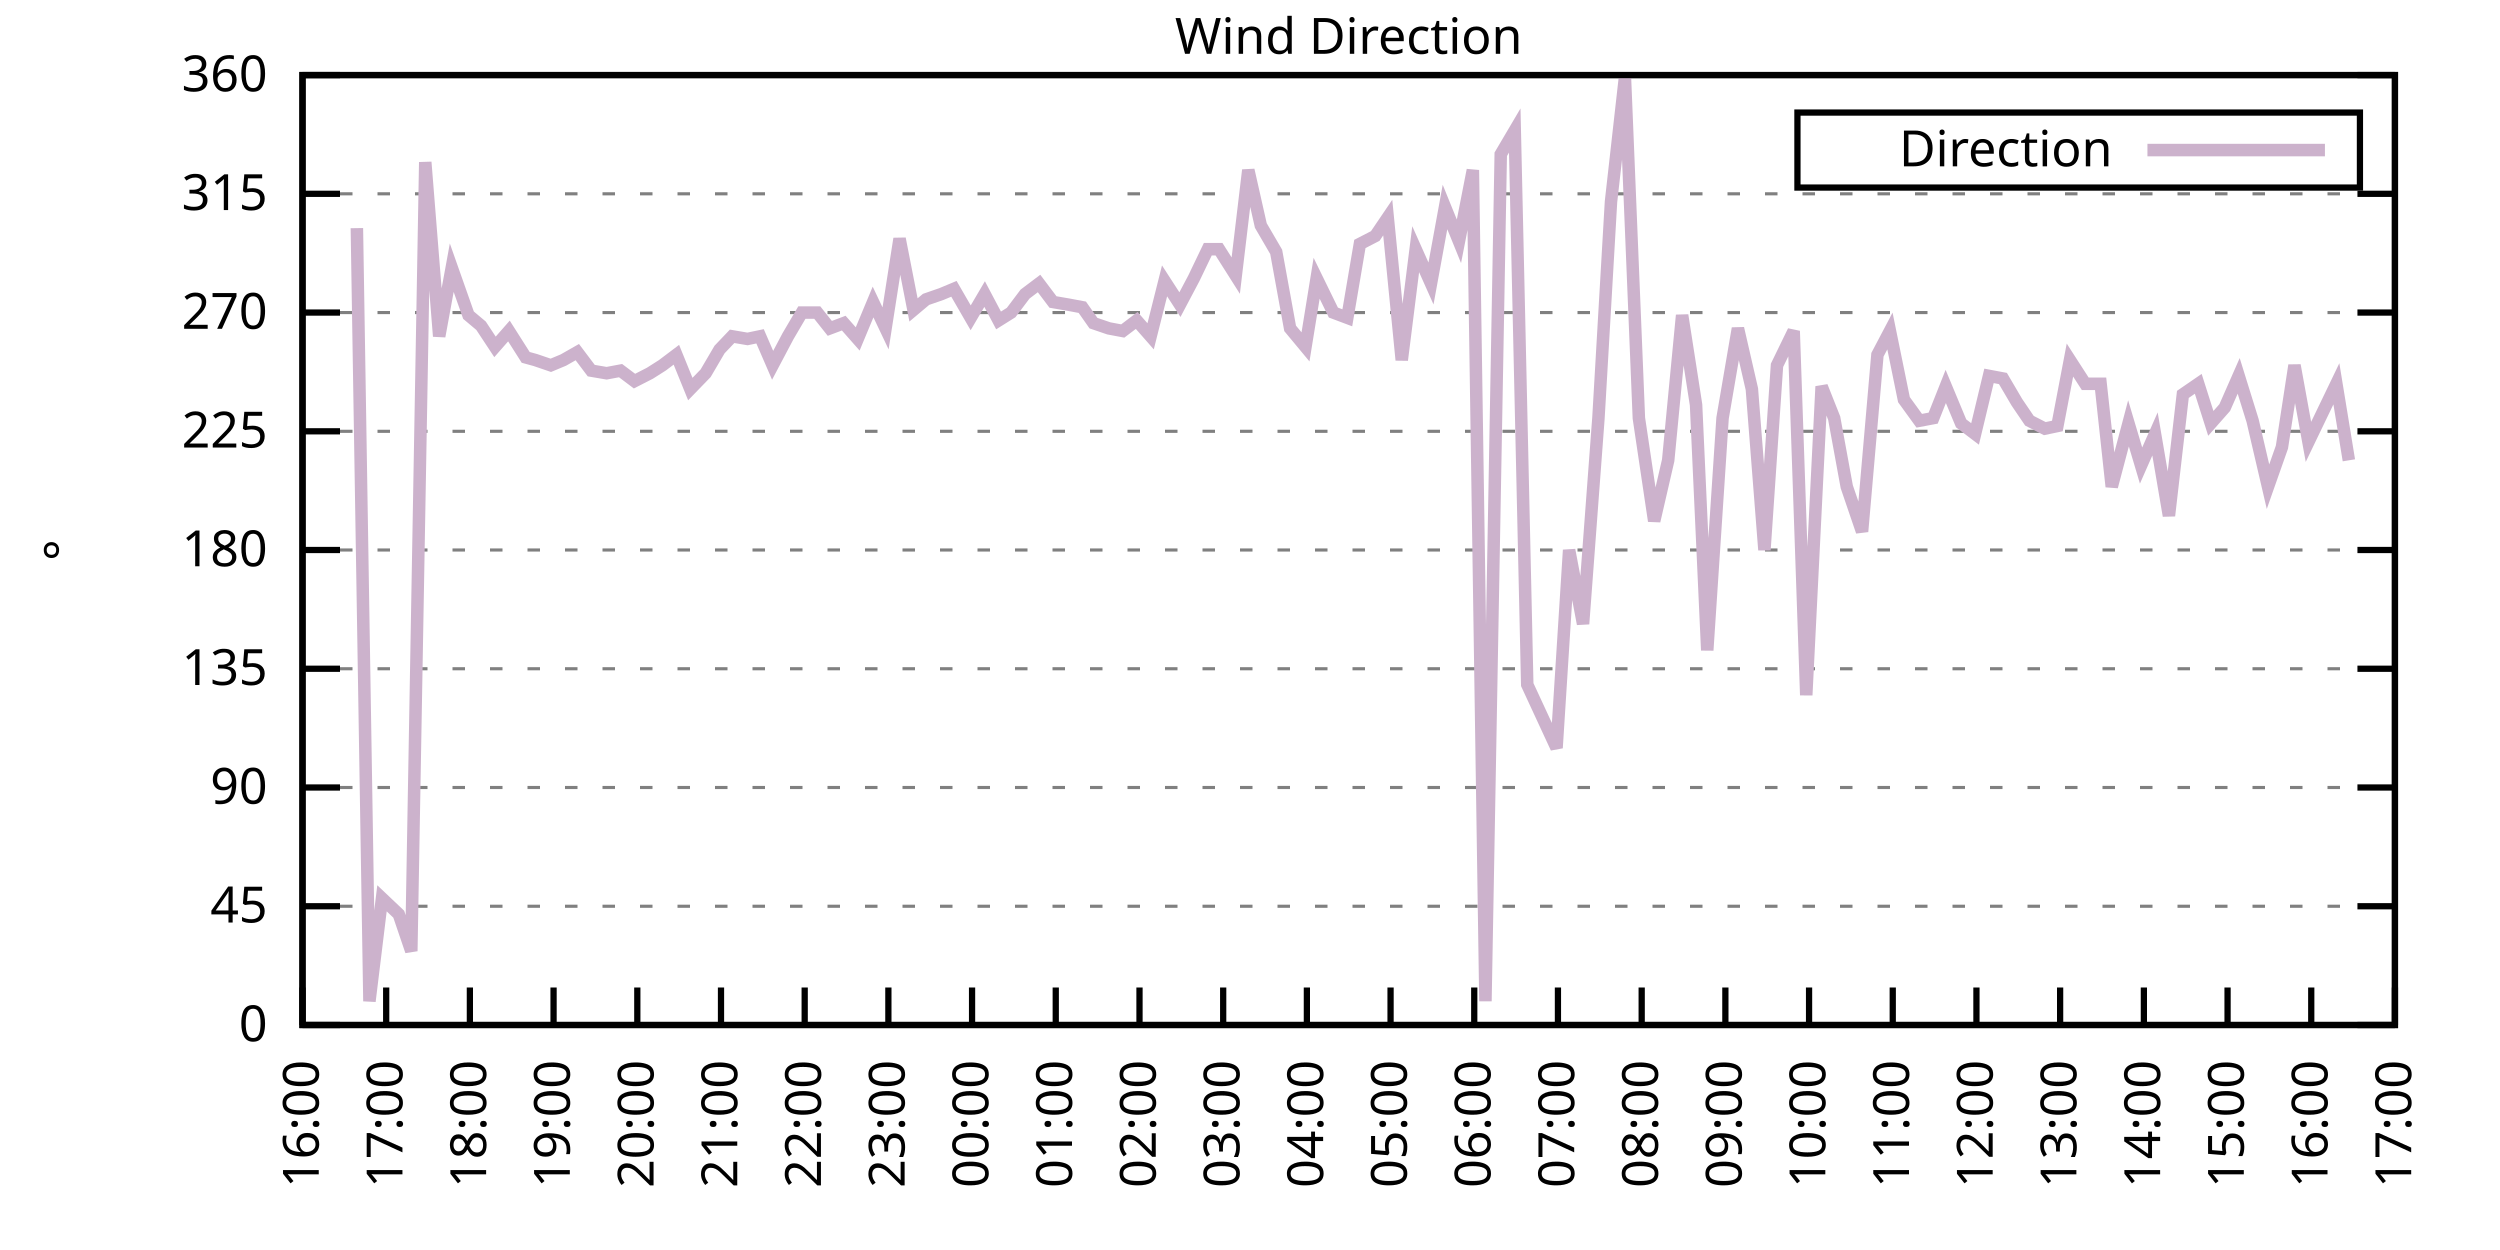
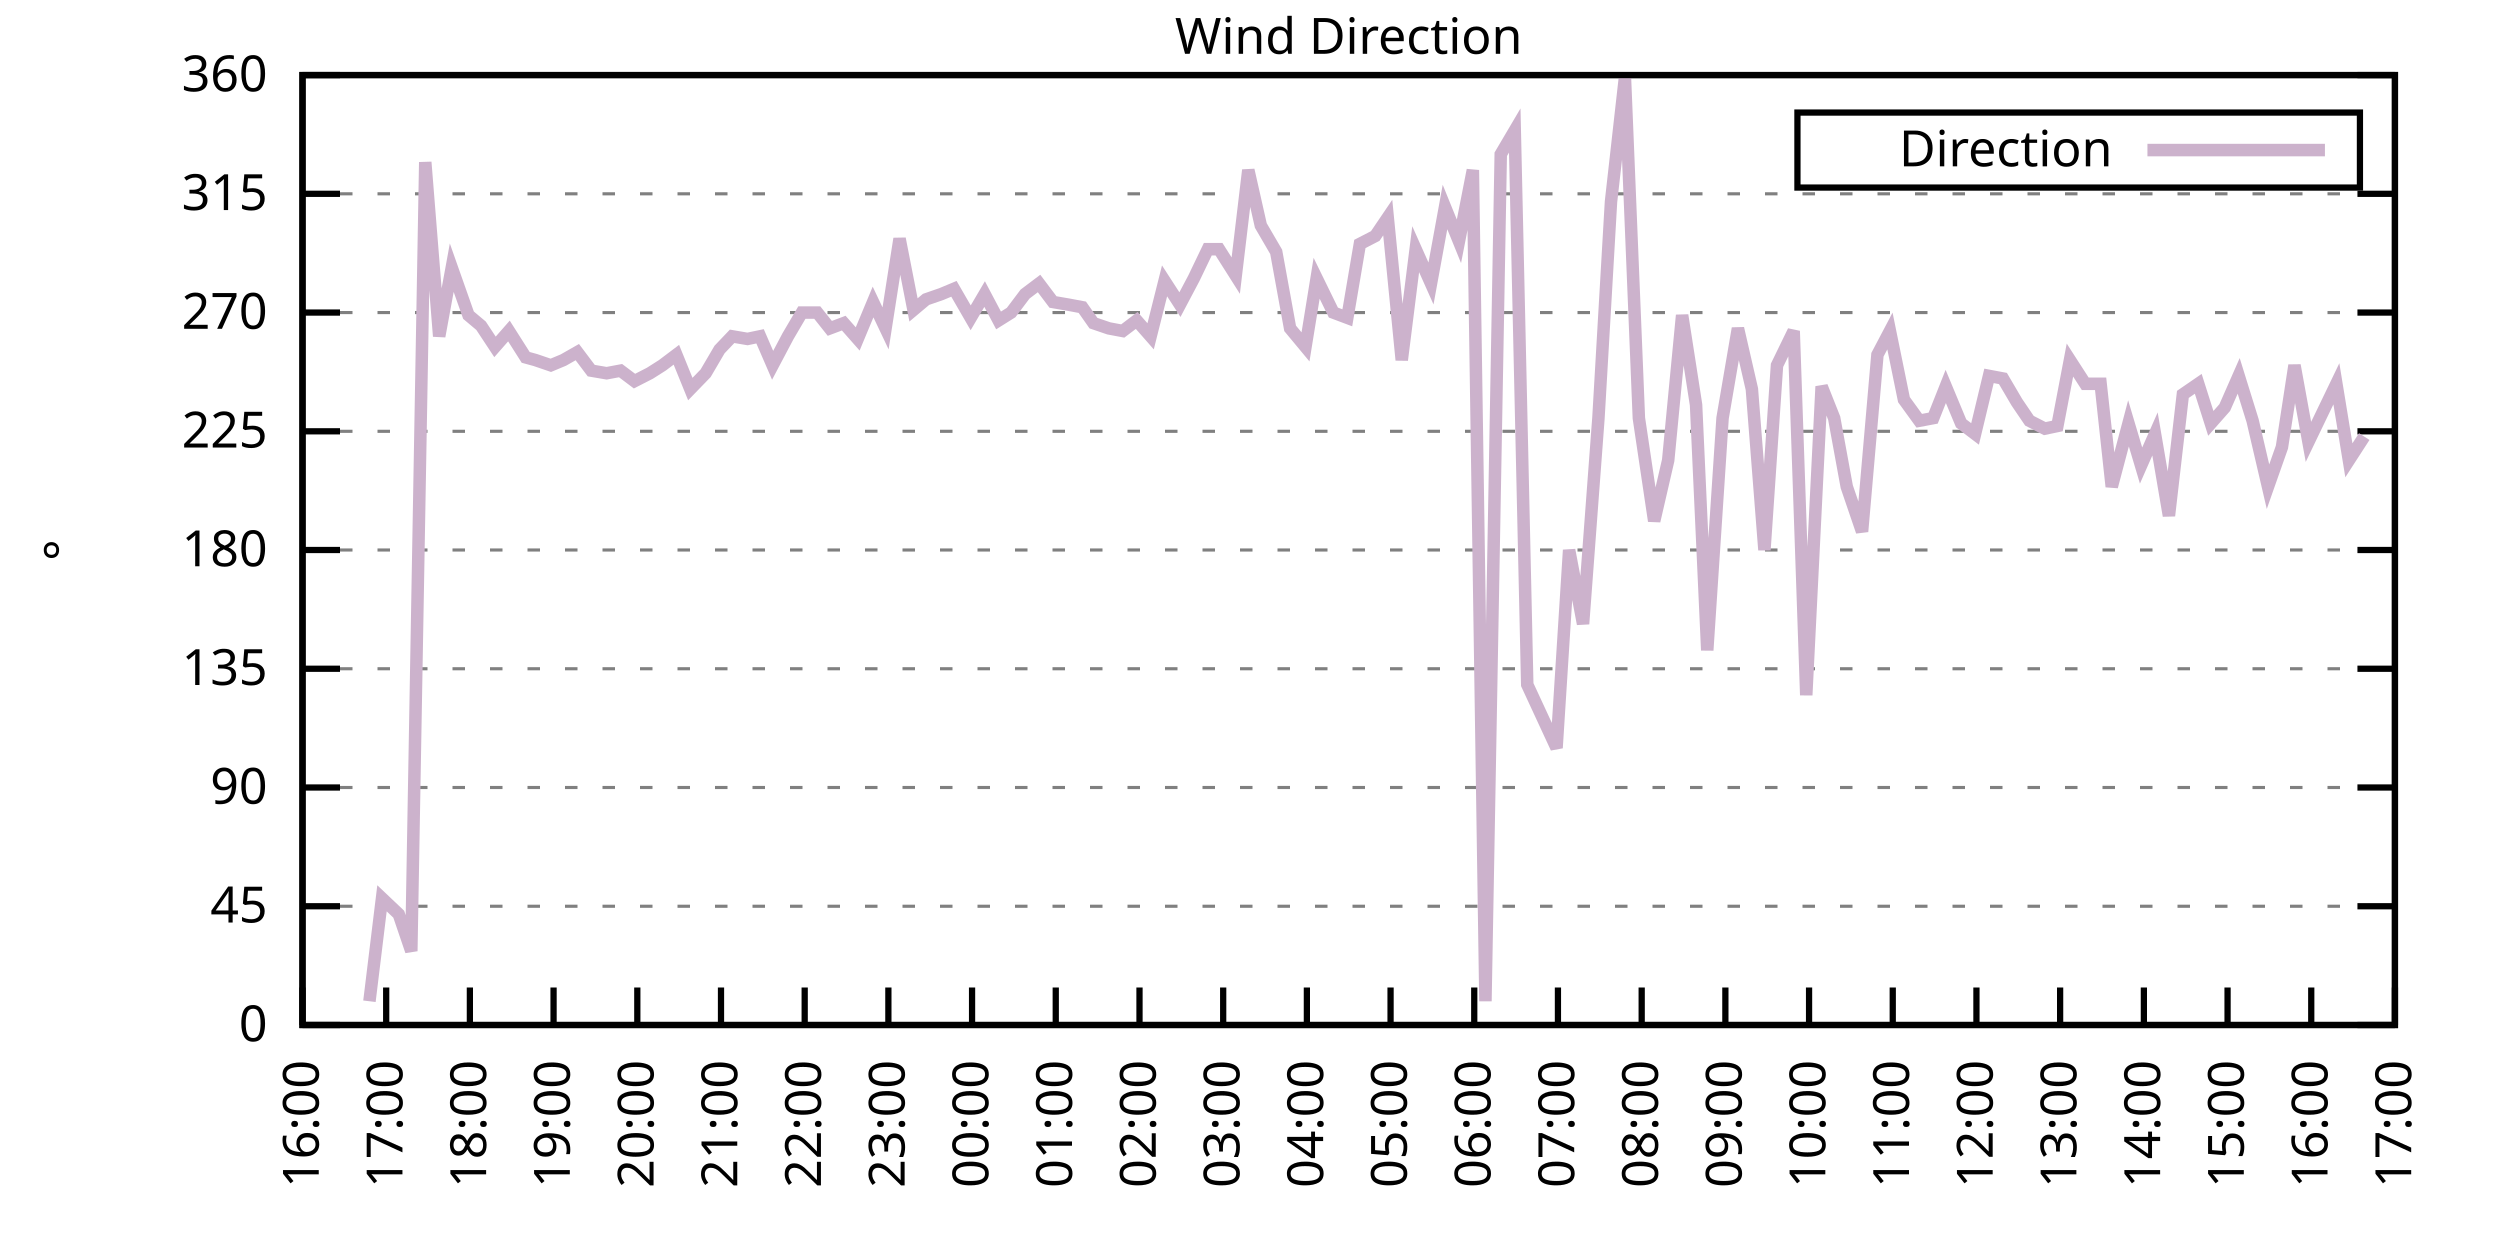
<svg xmlns="http://www.w3.org/2000/svg" xmlns:xlink="http://www.w3.org/1999/xlink" width="400" height="200" viewBox="0 0 400 200">
  <g id="gnuplot_canvas">
    <rect x="0" y="0" width="400" height="200" fill="none" />
    <defs>
      <circle id="gpDot" r="0.5" stroke-width="0.5" stroke="currentColor" />
      <path id="gpPt0" stroke-width="0.333" stroke="currentColor" d="M-1,0 h2 M0,-1 v2" />
      <path id="gpPt1" stroke-width="0.333" stroke="currentColor" d="M-1,-1 L1,1 M1,-1 L-1,1" />
      <path id="gpPt2" stroke-width="0.333" stroke="currentColor" d="M-1,0 L1,0 M0,-1 L0,1 M-1,-1 L1,1 M-1,1 L1,-1" />
      <rect id="gpPt3" stroke-width="0.333" stroke="currentColor" x="-1" y="-1" width="2" height="2" />
      <rect id="gpPt4" stroke-width="0.333" stroke="currentColor" fill="currentColor" x="-1" y="-1" width="2" height="2" />
      <circle id="gpPt5" stroke-width="0.333" stroke="currentColor" cx="0" cy="0" r="1" />
      <use xlink:href="#gpPt5" id="gpPt6" fill="currentColor" stroke="none" />
      <path id="gpPt7" stroke-width="0.333" stroke="currentColor" d="M0,-1.33 L-1.33,0.67 L1.33,0.67 z" />
      <use xlink:href="#gpPt7" id="gpPt8" fill="currentColor" stroke="none" />
      <use xlink:href="#gpPt7" id="gpPt9" stroke="currentColor" transform="rotate(180)" />
      <use xlink:href="#gpPt9" id="gpPt10" fill="currentColor" stroke="none" />
      <use xlink:href="#gpPt3" id="gpPt11" stroke="currentColor" transform="rotate(45)" />
      <use xlink:href="#gpPt11" id="gpPt12" fill="currentColor" stroke="none" />
      <path id="gpPt13" stroke-width="0.333" stroke="currentColor" d="M0,1.330 L1.265,0.411 L0.782,-1.067 L-0.782,-1.076 L-1.265,0.411 z" />
      <use xlink:href="#gpPt13" id="gpPt14" fill="currentColor" stroke="none" />
      <filter id="textbox" filterUnits="objectBoundingBox" x="0" y="0" height="1" width="1">
        <feFlood flood-color="white" flood-opacity="1" result="bgnd" />
        <feComposite in="SourceGraphic" in2="bgnd" operator="atop" />
      </filter>
      <filter id="greybox" filterUnits="objectBoundingBox" x="0" y="0" height="1" width="1">
        <feFlood flood-color="lightgrey" flood-opacity="1" result="grey" />
        <feComposite in="SourceGraphic" in2="grey" operator="atop" />
      </filter>
    </defs>
    <g fill="none" color="white" stroke="currentColor" stroke-width="1.00" stroke-linecap="butt" stroke-linejoin="miter">
</g>
    <g fill="none" color="black" stroke="currentColor" stroke-width="1.00" stroke-linecap="butt" stroke-linejoin="miter">
      <g stroke="none" shape-rendering="crispEdges">
        <polygon fill="rgb(255, 255, 255)" points="48.40,164.00 383.18,164.00 383.18,12.02 48.40,12.02 " />
      </g>
    </g>
    <g fill="none" color="black" stroke="currentColor" stroke-width="1.00" stroke-linecap="butt" stroke-linejoin="miter">
</g>
    <g fill="none" color="black" stroke="black" stroke-width="0.50" stroke-linecap="butt" stroke-linejoin="miter">
</g>
    <g fill="none" color="gray" stroke="currentColor" stroke-width="0.50" stroke-linecap="butt" stroke-linejoin="miter">
      <path stroke="gray" stroke-dasharray="2,4" class="gridline" d="M48.40,164.00 L383.19,164.00  " />
    </g>
    <g fill="none" color="gray" stroke="gray" stroke-width="1.00" stroke-linecap="butt" stroke-linejoin="miter">
</g>
    <g fill="none" color="black" stroke="currentColor" stroke-width="1.00" stroke-linecap="butt" stroke-linejoin="miter">
      <path stroke="black" d="M48.40,164.00 L54.40,164.00 M383.19,164.00 L377.19,164.00  " />
      <g transform="translate(42.80,166.60)" stroke="none" fill="black" font-family="Sans" font-size="8.00" text-anchor="end">
        <text>
          <tspan font-family="Sans"> 0</tspan>
        </text>
      </g>
    </g>
    <g fill="none" color="black" stroke="currentColor" stroke-width="1.00" stroke-linecap="butt" stroke-linejoin="miter">
</g>
    <g fill="none" color="black" stroke="black" stroke-width="0.50" stroke-linecap="butt" stroke-linejoin="miter">
</g>
    <g fill="none" color="gray" stroke="currentColor" stroke-width="0.50" stroke-linecap="butt" stroke-linejoin="miter">
      <path stroke="gray" stroke-dasharray="2,4" class="gridline" d="M48.40,145.00 L383.19,145.00  " />
    </g>
    <g fill="none" color="gray" stroke="gray" stroke-width="1.00" stroke-linecap="butt" stroke-linejoin="miter">
</g>
    <g fill="none" color="black" stroke="currentColor" stroke-width="1.00" stroke-linecap="butt" stroke-linejoin="miter">
      <path stroke="black" d="M48.40,145.00 L54.40,145.00 M383.19,145.00 L377.19,145.00  " />
      <g transform="translate(42.80,147.60)" stroke="none" fill="black" font-family="Sans" font-size="8.00" text-anchor="end">
        <text>
          <tspan font-family="Sans"> 45</tspan>
        </text>
      </g>
    </g>
    <g fill="none" color="black" stroke="currentColor" stroke-width="1.00" stroke-linecap="butt" stroke-linejoin="miter">
</g>
    <g fill="none" color="black" stroke="black" stroke-width="0.50" stroke-linecap="butt" stroke-linejoin="miter">
</g>
    <g fill="none" color="gray" stroke="currentColor" stroke-width="0.50" stroke-linecap="butt" stroke-linejoin="miter">
      <path stroke="gray" stroke-dasharray="2,4" class="gridline" d="M48.40,126.00 L383.19,126.00  " />
    </g>
    <g fill="none" color="gray" stroke="gray" stroke-width="1.00" stroke-linecap="butt" stroke-linejoin="miter">
</g>
    <g fill="none" color="black" stroke="currentColor" stroke-width="1.00" stroke-linecap="butt" stroke-linejoin="miter">
      <path stroke="black" d="M48.40,126.00 L54.40,126.00 M383.19,126.00 L377.19,126.00  " />
      <g transform="translate(42.80,128.60)" stroke="none" fill="black" font-family="Sans" font-size="8.00" text-anchor="end">
        <text>
          <tspan font-family="Sans"> 90</tspan>
        </text>
      </g>
    </g>
    <g fill="none" color="black" stroke="currentColor" stroke-width="1.00" stroke-linecap="butt" stroke-linejoin="miter">
</g>
    <g fill="none" color="black" stroke="black" stroke-width="0.50" stroke-linecap="butt" stroke-linejoin="miter">
</g>
    <g fill="none" color="gray" stroke="currentColor" stroke-width="0.50" stroke-linecap="butt" stroke-linejoin="miter">
      <path stroke="gray" stroke-dasharray="2,4" class="gridline" d="M48.40,107.00 L383.19,107.00  " />
    </g>
    <g fill="none" color="gray" stroke="gray" stroke-width="1.00" stroke-linecap="butt" stroke-linejoin="miter">
</g>
    <g fill="none" color="black" stroke="currentColor" stroke-width="1.00" stroke-linecap="butt" stroke-linejoin="miter">
      <path stroke="black" d="M48.40,107.00 L54.40,107.00 M383.19,107.00 L377.19,107.00  " />
      <g transform="translate(42.80,109.60)" stroke="none" fill="black" font-family="Sans" font-size="8.00" text-anchor="end">
        <text>
          <tspan font-family="Sans"> 135</tspan>
        </text>
      </g>
    </g>
    <g fill="none" color="black" stroke="currentColor" stroke-width="1.00" stroke-linecap="butt" stroke-linejoin="miter">
</g>
    <g fill="none" color="black" stroke="black" stroke-width="0.50" stroke-linecap="butt" stroke-linejoin="miter">
</g>
    <g fill="none" color="gray" stroke="currentColor" stroke-width="0.50" stroke-linecap="butt" stroke-linejoin="miter">
      <path stroke="gray" stroke-dasharray="2,4" class="gridline" d="M48.40,88.00 L383.19,88.00  " />
    </g>
    <g fill="none" color="gray" stroke="gray" stroke-width="1.00" stroke-linecap="butt" stroke-linejoin="miter">
</g>
    <g fill="none" color="black" stroke="currentColor" stroke-width="1.00" stroke-linecap="butt" stroke-linejoin="miter">
      <path stroke="black" d="M48.40,88.00 L54.40,88.00 M383.19,88.00 L377.19,88.00  " />
      <g transform="translate(42.80,90.60)" stroke="none" fill="black" font-family="Sans" font-size="8.00" text-anchor="end">
        <text>
          <tspan font-family="Sans"> 180</tspan>
        </text>
      </g>
    </g>
    <g fill="none" color="black" stroke="currentColor" stroke-width="1.00" stroke-linecap="butt" stroke-linejoin="miter">
</g>
    <g fill="none" color="black" stroke="black" stroke-width="0.50" stroke-linecap="butt" stroke-linejoin="miter">
</g>
    <g fill="none" color="gray" stroke="currentColor" stroke-width="0.50" stroke-linecap="butt" stroke-linejoin="miter">
      <path stroke="gray" stroke-dasharray="2,4" class="gridline" d="M48.40,69.01 L383.19,69.01  " />
    </g>
    <g fill="none" color="gray" stroke="gray" stroke-width="1.00" stroke-linecap="butt" stroke-linejoin="miter">
</g>
    <g fill="none" color="black" stroke="currentColor" stroke-width="1.00" stroke-linecap="butt" stroke-linejoin="miter">
      <path stroke="black" d="M48.40,69.01 L54.40,69.01 M383.19,69.01 L377.19,69.01  " />
      <g transform="translate(42.80,71.61)" stroke="none" fill="black" font-family="Sans" font-size="8.00" text-anchor="end">
        <text>
          <tspan font-family="Sans"> 225</tspan>
        </text>
      </g>
    </g>
    <g fill="none" color="black" stroke="currentColor" stroke-width="1.00" stroke-linecap="butt" stroke-linejoin="miter">
</g>
    <g fill="none" color="black" stroke="black" stroke-width="0.50" stroke-linecap="butt" stroke-linejoin="miter">
</g>
    <g fill="none" color="gray" stroke="currentColor" stroke-width="0.50" stroke-linecap="butt" stroke-linejoin="miter">
      <path stroke="gray" stroke-dasharray="2,4" class="gridline" d="M48.40,50.01 L383.19,50.01  " />
    </g>
    <g fill="none" color="gray" stroke="gray" stroke-width="1.00" stroke-linecap="butt" stroke-linejoin="miter">
</g>
    <g fill="none" color="black" stroke="currentColor" stroke-width="1.00" stroke-linecap="butt" stroke-linejoin="miter">
      <path stroke="black" d="M48.40,50.01 L54.40,50.01 M383.19,50.01 L377.19,50.01  " />
      <g transform="translate(42.80,52.61)" stroke="none" fill="black" font-family="Sans" font-size="8.00" text-anchor="end">
        <text>
          <tspan font-family="Sans"> 270</tspan>
        </text>
      </g>
    </g>
    <g fill="none" color="black" stroke="currentColor" stroke-width="1.00" stroke-linecap="butt" stroke-linejoin="miter">
</g>
    <g fill="none" color="black" stroke="black" stroke-width="0.50" stroke-linecap="butt" stroke-linejoin="miter">
</g>
    <g fill="none" color="gray" stroke="currentColor" stroke-width="0.50" stroke-linecap="butt" stroke-linejoin="miter">
      <path stroke="gray" stroke-dasharray="2,4" class="gridline" d="M48.40,31.01 L383.19,31.01  " />
    </g>
    <g fill="none" color="gray" stroke="gray" stroke-width="1.00" stroke-linecap="butt" stroke-linejoin="miter">
</g>
    <g fill="none" color="black" stroke="currentColor" stroke-width="1.00" stroke-linecap="butt" stroke-linejoin="miter">
      <path stroke="black" d="M48.40,31.01 L54.40,31.01 M383.19,31.01 L377.19,31.01  " />
      <g transform="translate(42.80,33.61)" stroke="none" fill="black" font-family="Sans" font-size="8.00" text-anchor="end">
        <text>
          <tspan font-family="Sans"> 315</tspan>
        </text>
      </g>
    </g>
    <g fill="none" color="black" stroke="currentColor" stroke-width="1.00" stroke-linecap="butt" stroke-linejoin="miter">
</g>
    <g fill="none" color="black" stroke="black" stroke-width="0.50" stroke-linecap="butt" stroke-linejoin="miter">
</g>
    <g fill="none" color="gray" stroke="currentColor" stroke-width="0.50" stroke-linecap="butt" stroke-linejoin="miter">
      <path stroke="gray" stroke-dasharray="2,4" class="gridline" d="M48.40,12.01 L383.19,12.01  " />
    </g>
    <g fill="none" color="gray" stroke="gray" stroke-width="1.00" stroke-linecap="butt" stroke-linejoin="miter">
</g>
    <g fill="none" color="black" stroke="currentColor" stroke-width="1.00" stroke-linecap="butt" stroke-linejoin="miter">
      <path stroke="black" d="M48.40,12.01 L54.40,12.01 M383.19,12.01 L377.19,12.01  " />
      <g transform="translate(42.80,14.61)" stroke="none" fill="black" font-family="Sans" font-size="8.00" text-anchor="end">
        <text>
          <tspan font-family="Sans"> 360</tspan>
        </text>
      </g>
    </g>
    <g fill="none" color="black" stroke="currentColor" stroke-width="1.00" stroke-linecap="butt" stroke-linejoin="miter">
      <path stroke="black" d="M48.40,164.00 L48.40,158.00  " />
      <g transform="translate(51.00,169.60) rotate(270.00)" stroke="none" fill="black" font-family="Sans" font-size="8.00" text-anchor="end">
        <text>
          <tspan font-family="Sans">16:00</tspan>
        </text>
      </g>
    </g>
    <g fill="none" color="black" stroke="currentColor" stroke-width="1.00" stroke-linecap="butt" stroke-linejoin="miter">
      <path stroke="black" d="M61.79,164.00 L61.79,158.00  " />
      <g transform="translate(64.39,169.60) rotate(270.00)" stroke="none" fill="black" font-family="Sans" font-size="8.00" text-anchor="end">
        <text>
          <tspan font-family="Sans">17:00</tspan>
        </text>
      </g>
    </g>
    <g fill="none" color="black" stroke="currentColor" stroke-width="1.00" stroke-linecap="butt" stroke-linejoin="miter">
      <path stroke="black" d="M75.18,164.00 L75.18,158.00  " />
      <g transform="translate(77.78,169.60) rotate(270.00)" stroke="none" fill="black" font-family="Sans" font-size="8.00" text-anchor="end">
        <text>
          <tspan font-family="Sans">18:00</tspan>
        </text>
      </g>
    </g>
    <g fill="none" color="black" stroke="currentColor" stroke-width="1.00" stroke-linecap="butt" stroke-linejoin="miter">
      <path stroke="black" d="M88.57,164.00 L88.57,158.00  " />
      <g transform="translate(91.17,169.60) rotate(270.00)" stroke="none" fill="black" font-family="Sans" font-size="8.00" text-anchor="end">
        <text>
          <tspan font-family="Sans">19:00</tspan>
        </text>
      </g>
    </g>
    <g fill="none" color="black" stroke="currentColor" stroke-width="1.00" stroke-linecap="butt" stroke-linejoin="miter">
      <path stroke="black" d="M101.97,164.00 L101.97,158.00  " />
      <g transform="translate(104.57,169.60) rotate(270.00)" stroke="none" fill="black" font-family="Sans" font-size="8.00" text-anchor="end">
        <text>
          <tspan font-family="Sans">20:00</tspan>
        </text>
      </g>
    </g>
    <g fill="none" color="black" stroke="currentColor" stroke-width="1.00" stroke-linecap="butt" stroke-linejoin="miter">
      <path stroke="black" d="M115.36,164.00 L115.36,158.00  " />
      <g transform="translate(117.96,169.60) rotate(270.00)" stroke="none" fill="black" font-family="Sans" font-size="8.00" text-anchor="end">
        <text>
          <tspan font-family="Sans">21:00</tspan>
        </text>
      </g>
    </g>
    <g fill="none" color="black" stroke="currentColor" stroke-width="1.00" stroke-linecap="butt" stroke-linejoin="miter">
      <path stroke="black" d="M128.75,164.00 L128.75,158.00  " />
      <g transform="translate(131.35,169.60) rotate(270.00)" stroke="none" fill="black" font-family="Sans" font-size="8.00" text-anchor="end">
        <text>
          <tspan font-family="Sans">22:00</tspan>
        </text>
      </g>
    </g>
    <g fill="none" color="black" stroke="currentColor" stroke-width="1.00" stroke-linecap="butt" stroke-linejoin="miter">
      <path stroke="black" d="M142.14,164.00 L142.14,158.00  " />
      <g transform="translate(144.74,169.60) rotate(270.00)" stroke="none" fill="black" font-family="Sans" font-size="8.00" text-anchor="end">
        <text>
          <tspan font-family="Sans">23:00</tspan>
        </text>
      </g>
    </g>
    <g fill="none" color="black" stroke="currentColor" stroke-width="1.00" stroke-linecap="butt" stroke-linejoin="miter">
      <path stroke="black" d="M155.53,164.00 L155.53,158.00  " />
      <g transform="translate(158.13,169.60) rotate(270.00)" stroke="none" fill="black" font-family="Sans" font-size="8.00" text-anchor="end">
        <text>
          <tspan font-family="Sans">00:00</tspan>
        </text>
      </g>
    </g>
    <g fill="none" color="black" stroke="currentColor" stroke-width="1.00" stroke-linecap="butt" stroke-linejoin="miter">
      <path stroke="black" d="M168.92,164.00 L168.92,158.00  " />
      <g transform="translate(171.52,169.60) rotate(270.00)" stroke="none" fill="black" font-family="Sans" font-size="8.00" text-anchor="end">
        <text>
          <tspan font-family="Sans">01:00</tspan>
        </text>
      </g>
    </g>
    <g fill="none" color="black" stroke="currentColor" stroke-width="1.00" stroke-linecap="butt" stroke-linejoin="miter">
      <path stroke="black" d="M182.32,164.00 L182.32,158.00  " />
      <g transform="translate(184.92,169.60) rotate(270.00)" stroke="none" fill="black" font-family="Sans" font-size="8.00" text-anchor="end">
        <text>
          <tspan font-family="Sans">02:00</tspan>
        </text>
      </g>
    </g>
    <g fill="none" color="black" stroke="currentColor" stroke-width="1.00" stroke-linecap="butt" stroke-linejoin="miter">
      <path stroke="black" d="M195.71,164.00 L195.71,158.00  " />
      <g transform="translate(198.31,169.60) rotate(270.00)" stroke="none" fill="black" font-family="Sans" font-size="8.00" text-anchor="end">
        <text>
          <tspan font-family="Sans">03:00</tspan>
        </text>
      </g>
    </g>
    <g fill="none" color="black" stroke="currentColor" stroke-width="1.00" stroke-linecap="butt" stroke-linejoin="miter">
      <path stroke="black" d="M209.10,164.00 L209.10,158.00  " />
      <g transform="translate(211.70,169.60) rotate(270.00)" stroke="none" fill="black" font-family="Sans" font-size="8.00" text-anchor="end">
        <text>
          <tspan font-family="Sans">04:00</tspan>
        </text>
      </g>
    </g>
    <g fill="none" color="black" stroke="currentColor" stroke-width="1.00" stroke-linecap="butt" stroke-linejoin="miter">
      <path stroke="black" d="M222.49,164.00 L222.49,158.00  " />
      <g transform="translate(225.09,169.60) rotate(270.00)" stroke="none" fill="black" font-family="Sans" font-size="8.00" text-anchor="end">
        <text>
          <tspan font-family="Sans">05:00</tspan>
        </text>
      </g>
    </g>
    <g fill="none" color="black" stroke="currentColor" stroke-width="1.00" stroke-linecap="butt" stroke-linejoin="miter">
      <path stroke="black" d="M235.88,164.00 L235.88,158.00  " />
      <g transform="translate(238.48,169.60) rotate(270.00)" stroke="none" fill="black" font-family="Sans" font-size="8.00" text-anchor="end">
        <text>
          <tspan font-family="Sans">06:00</tspan>
        </text>
      </g>
    </g>
    <g fill="none" color="black" stroke="currentColor" stroke-width="1.00" stroke-linecap="butt" stroke-linejoin="miter">
      <path stroke="black" d="M249.27,164.00 L249.27,158.00  " />
      <g transform="translate(251.87,169.60) rotate(270.00)" stroke="none" fill="black" font-family="Sans" font-size="8.00" text-anchor="end">
        <text>
          <tspan font-family="Sans">07:00</tspan>
        </text>
      </g>
    </g>
    <g fill="none" color="black" stroke="currentColor" stroke-width="1.00" stroke-linecap="butt" stroke-linejoin="miter">
      <path stroke="black" d="M262.67,164.00 L262.67,158.00  " />
      <g transform="translate(265.27,169.60) rotate(270.00)" stroke="none" fill="black" font-family="Sans" font-size="8.00" text-anchor="end">
        <text>
          <tspan font-family="Sans">08:00</tspan>
        </text>
      </g>
    </g>
    <g fill="none" color="black" stroke="currentColor" stroke-width="1.00" stroke-linecap="butt" stroke-linejoin="miter">
      <path stroke="black" d="M276.06,164.00 L276.06,158.00  " />
      <g transform="translate(278.66,169.60) rotate(270.00)" stroke="none" fill="black" font-family="Sans" font-size="8.00" text-anchor="end">
        <text>
          <tspan font-family="Sans">09:00</tspan>
        </text>
      </g>
    </g>
    <g fill="none" color="black" stroke="currentColor" stroke-width="1.00" stroke-linecap="butt" stroke-linejoin="miter">
      <path stroke="black" d="M289.45,164.00 L289.45,158.00  " />
      <g transform="translate(292.05,169.60) rotate(270.00)" stroke="none" fill="black" font-family="Sans" font-size="8.00" text-anchor="end">
        <text>
          <tspan font-family="Sans">10:00</tspan>
        </text>
      </g>
    </g>
    <g fill="none" color="black" stroke="currentColor" stroke-width="1.00" stroke-linecap="butt" stroke-linejoin="miter">
      <path stroke="black" d="M302.84,164.00 L302.84,158.00  " />
      <g transform="translate(305.44,169.60) rotate(270.00)" stroke="none" fill="black" font-family="Sans" font-size="8.00" text-anchor="end">
        <text>
          <tspan font-family="Sans">11:00</tspan>
        </text>
      </g>
    </g>
    <g fill="none" color="black" stroke="currentColor" stroke-width="1.00" stroke-linecap="butt" stroke-linejoin="miter">
      <path stroke="black" d="M316.23,164.00 L316.23,158.00  " />
      <g transform="translate(318.83,169.60) rotate(270.00)" stroke="none" fill="black" font-family="Sans" font-size="8.00" text-anchor="end">
        <text>
          <tspan font-family="Sans">12:00</tspan>
        </text>
      </g>
    </g>
    <g fill="none" color="black" stroke="currentColor" stroke-width="1.00" stroke-linecap="butt" stroke-linejoin="miter">
      <path stroke="black" d="M329.62,164.00 L329.62,158.00  " />
      <g transform="translate(332.22,169.60) rotate(270.00)" stroke="none" fill="black" font-family="Sans" font-size="8.00" text-anchor="end">
        <text>
          <tspan font-family="Sans">13:00</tspan>
        </text>
      </g>
    </g>
    <g fill="none" color="black" stroke="currentColor" stroke-width="1.00" stroke-linecap="butt" stroke-linejoin="miter">
      <path stroke="black" d="M343.02,164.00 L343.02,158.00  " />
      <g transform="translate(345.62,169.60) rotate(270.00)" stroke="none" fill="black" font-family="Sans" font-size="8.00" text-anchor="end">
        <text>
          <tspan font-family="Sans">14:00</tspan>
        </text>
      </g>
    </g>
    <g fill="none" color="black" stroke="currentColor" stroke-width="1.00" stroke-linecap="butt" stroke-linejoin="miter">
      <path stroke="black" d="M356.41,164.00 L356.41,158.00  " />
      <g transform="translate(359.01,169.60) rotate(270.00)" stroke="none" fill="black" font-family="Sans" font-size="8.00" text-anchor="end">
        <text>
          <tspan font-family="Sans">15:00</tspan>
        </text>
      </g>
    </g>
    <g fill="none" color="black" stroke="currentColor" stroke-width="1.00" stroke-linecap="butt" stroke-linejoin="miter">
      <path stroke="black" d="M369.80,164.00 L369.80,158.00  " />
      <g transform="translate(372.40,169.60) rotate(270.00)" stroke="none" fill="black" font-family="Sans" font-size="8.00" text-anchor="end">
        <text>
          <tspan font-family="Sans">16:00</tspan>
        </text>
      </g>
    </g>
    <g fill="none" color="black" stroke="currentColor" stroke-width="1.00" stroke-linecap="butt" stroke-linejoin="miter">
      <path stroke="black" d="M383.19,164.00 L383.19,158.00  " />
      <g transform="translate(385.79,169.60) rotate(270.00)" stroke="none" fill="black" font-family="Sans" font-size="8.00" text-anchor="end">
        <text>
          <tspan font-family="Sans">17:00</tspan>
        </text>
      </g>
    </g>
    <g fill="none" color="black" stroke="currentColor" stroke-width="1.00" stroke-linecap="butt" stroke-linejoin="miter">
</g>
    <g fill="none" color="black" stroke="currentColor" stroke-width="1.00" stroke-linecap="butt" stroke-linejoin="miter">
      <path stroke="black" d="M48.40,12.01 L48.40,164.00 L383.19,164.00 L383.19,12.01 L48.40,12.01 Z  " />
    </g>
    <g fill="none" color="black" stroke="currentColor" stroke-width="1.00" stroke-linecap="butt" stroke-linejoin="miter">
</g>
    <g fill="none" color="black" stroke="currentColor" stroke-width="1.00" stroke-linecap="butt" stroke-linejoin="miter">
      <path stroke="black" d="M287.59,30.01 L287.59,18.01 L377.59,18.01 L377.59,30.01 L287.59,30.01 Z  " />
    </g>
    <g id="Wind_direction_plot_1">
      <g fill="none" color="white" stroke="black" stroke-width="2.00" stroke-linecap="butt" stroke-linejoin="miter">
</g>
      <g fill="none" color="black" stroke="currentColor" stroke-width="2.00" stroke-linecap="butt" stroke-linejoin="miter">
        <g transform="translate(337.99,26.61)" stroke="none" fill="black" font-family="Sans" font-size="8.00" text-anchor="end">
          <text>
            <tspan font-family="Sans">Direction</tspan>
          </text>
        </g>
      </g>
      <g fill="none" color="black" stroke="currentColor" stroke-width="2.00" stroke-linecap="butt" stroke-linejoin="miter">
-         <path stroke="rgb(204, 178, 204)" d="M343.59,24.01 L371.99,24.01 M57.10,36.50 L59.11,160.20 L61.12,143.73 L63.80,146.27 L65.81,152.18 L68.04,25.94   L70.27,53.81 L72.28,42.83 L74.96,50.43 L76.97,52.12 L79.20,55.50 L81.43,52.96 L84.11,57.18 L85.67,57.61   L88.13,58.45 L90.14,57.61 L92.37,56.34 L94.60,59.30 L97.06,59.72 L99.29,59.30 L101.52,60.98 L103.98,59.72   L105.98,58.45 L108.22,56.76 L110.45,62.25 L112.90,59.72 L115.13,55.92 L117.14,53.81 L119.60,54.23 L121.61,53.81   L123.62,58.45 L126.07,53.81 L128.30,50.01 L130.76,50.01 L132.77,52.54 L135.00,51.70 L137.23,54.23 L139.69,48.32   L141.69,52.54 L143.93,38.19 L146.16,49.59 L148.17,47.90 L150.62,47.05 L152.63,46.21 L155.31,50.85 L157.54,47.05   L159.77,51.27 L161.78,50.01 L164.01,47.05 L166.25,45.36 L168.48,48.32 L170.93,48.74 L173.17,49.16 L174.95,51.70   L177.41,52.54 L179.64,52.96 L181.87,51.27 L184.10,53.81 L186.33,44.94 L188.79,48.74 L191.02,44.52 L193.25,39.87   L195.04,39.87 L197.72,44.10 L199.73,27.21 L201.73,36.08 L204.19,40.30 L206.42,52.54 L208.88,55.50 L210.66,44.52   L213.34,50.01 L215.57,50.85 L217.58,39.03 L220.04,37.76 L222.04,34.81 L224.28,57.61 L226.51,39.87 L228.96,45.36   L231.20,33.12 L233.43,38.61 L235.66,27.21 L237.67,160.20 L240.12,24.68 L242.36,20.88 L244.36,109.54 L249.05,119.67   L251.06,88.00 L253.29,99.83 L255.75,66.90 L257.76,32.28 L259.99,12.43 L262.22,66.90 L264.67,83.36 L266.91,73.65   L269.14,50.43 L271.37,64.78 L273.16,104.05 L275.61,66.90 L278.07,52.54 L280.30,62.25 L282.31,88.00 L284.32,58.45   L286.99,52.96 L289.00,111.23 L291.46,61.83 L293.47,66.90 L295.48,77.87 L297.93,85.05 L300.39,56.76 L302.39,52.96   L304.63,63.94 L307.08,67.32 L309.31,66.90 L311.32,61.83 L313.78,67.74 L316.01,69.43 L318.24,60.14 L320.47,60.56   L322.70,64.36 L324.71,67.32 L327.17,68.58 L329.18,68.16 L331.19,57.61 L333.64,61.41 L336.10,61.41 L337.88,77.87   L340.56,67.74 L342.57,74.49 L344.80,69.43 L347.03,82.52 L349.26,63.10 L351.72,61.41 L353.73,67.74 L355.96,65.21   L358.19,60.14 L360.42,67.32 L362.88,77.87 L365.11,71.54 L367.12,58.45 L369.35,70.70 L373.82,61.41 L375.82,73.65    " />
+         <path stroke="rgb(204, 178, 204)" d="M343.59,24.01 L371.99,24.01 M59.11,160.20 L61.12,143.73 L63.80,146.27 L65.81,152.18 L68.04,25.94 L70.27,53.81   L72.28,42.83 L74.96,50.43 L76.97,52.12 L79.20,55.50 L81.43,52.96 L84.11,57.18 L85.67,57.61 L88.13,58.45   L90.14,57.61 L92.37,56.34 L94.60,59.30 L97.06,59.72 L99.29,59.30 L101.52,60.98 L103.98,59.72 L105.98,58.45   L108.22,56.76 L110.45,62.25 L112.90,59.72 L115.13,55.92 L117.14,53.81 L119.60,54.23 L121.61,53.81 L123.62,58.45   L126.07,53.81 L128.30,50.01 L130.76,50.01 L132.77,52.54 L135.00,51.70 L137.23,54.23 L139.69,48.32 L141.69,52.54   L143.93,38.19 L146.16,49.59 L148.17,47.90 L150.62,47.05 L152.63,46.21 L155.31,50.85 L157.54,47.05 L159.77,51.27   L161.78,50.01 L164.01,47.05 L166.25,45.36 L168.48,48.32 L170.93,48.74 L173.17,49.16 L174.95,51.70 L177.41,52.54   L179.64,52.96 L181.87,51.27 L184.10,53.81 L186.33,44.94 L188.79,48.74 L191.02,44.52 L193.25,39.87 L195.04,39.87   L197.72,44.10 L199.73,27.21 L201.73,36.08 L204.19,40.30 L206.42,52.54 L208.88,55.50 L210.66,44.52 L213.34,50.01   L215.57,50.85 L217.58,39.03 L220.04,37.76 L222.04,34.81 L224.28,57.61 L226.51,39.87 L228.96,45.36 L231.20,33.12   L233.43,38.61 L235.66,27.21 L237.67,160.20 L240.12,24.68 L242.36,20.88 L244.36,109.54 L249.05,119.67 L251.06,88.00   L253.29,99.83 L255.75,66.90 L257.76,32.28 L259.99,12.43 L262.22,66.90 L264.67,83.36 L266.91,73.65 L269.14,50.43   L271.37,64.78 L273.16,104.05 L275.61,66.90 L278.07,52.54 L280.30,62.25 L282.31,88.00 L284.32,58.45 L286.99,52.96   L289.00,111.23 L291.46,61.83 L293.47,66.90 L295.48,77.87 L297.93,85.05 L300.39,56.76 L302.39,52.96 L304.63,63.94   L307.08,67.32 L309.31,66.90 L311.32,61.83 L313.78,67.74 L316.01,69.43 L318.24,60.14 L320.47,60.56 L322.70,64.36   L324.71,67.32 L327.17,68.58 L329.18,68.16 L331.19,57.61 L333.64,61.41 L336.10,61.41 L337.88,77.87 L340.56,67.74   L342.57,74.49 L344.80,69.43 L347.03,82.52 L349.26,63.10 L351.72,61.41 L353.73,67.74 L355.96,65.21 L358.19,60.14   L360.42,67.32 L362.88,77.87 L365.11,71.54 L367.12,58.45 L369.35,70.70 L373.82,61.41 L375.82,73.65 L378.28,69.85    " />
      </g>
    </g>
    <g fill="none" color="black" stroke="currentColor" stroke-width="2.00" stroke-linecap="butt" stroke-linejoin="miter">
</g>
    <g fill="none" color="black" stroke="black" stroke-width="1.00" stroke-linecap="butt" stroke-linejoin="miter">
</g>
    <g fill="none" color="black" stroke="currentColor" stroke-width="1.00" stroke-linecap="butt" stroke-linejoin="miter">
      <path stroke="black" d="M48.40,12.01 L48.40,164.00 L383.19,164.00 L383.19,12.01 L48.40,12.01 Z  " />
      <g transform="translate(12.80,88.01) rotate(270.00)" stroke="none" fill="black" font-family="Sans" font-size="8.00" text-anchor="middle">
        <text>
          <tspan font-family="Sans">°</tspan>
        </text>
      </g>
    </g>
    <g fill="none" color="black" stroke="currentColor" stroke-width="1.00" stroke-linecap="butt" stroke-linejoin="miter">
</g>
    <g fill="none" color="black" stroke="currentColor" stroke-width="1.00" stroke-linecap="butt" stroke-linejoin="miter">
      <g transform="translate(215.79,8.61)" stroke="none" fill="black" font-family="Sans" font-size="8.00" text-anchor="middle">
        <text>
          <tspan font-family="Sans">Wind Direction</tspan>
        </text>
      </g>
    </g>
    <g fill="none" color="black" stroke="currentColor" stroke-width="1.00" stroke-linecap="butt" stroke-linejoin="miter">
</g>
  </g>
</svg>
